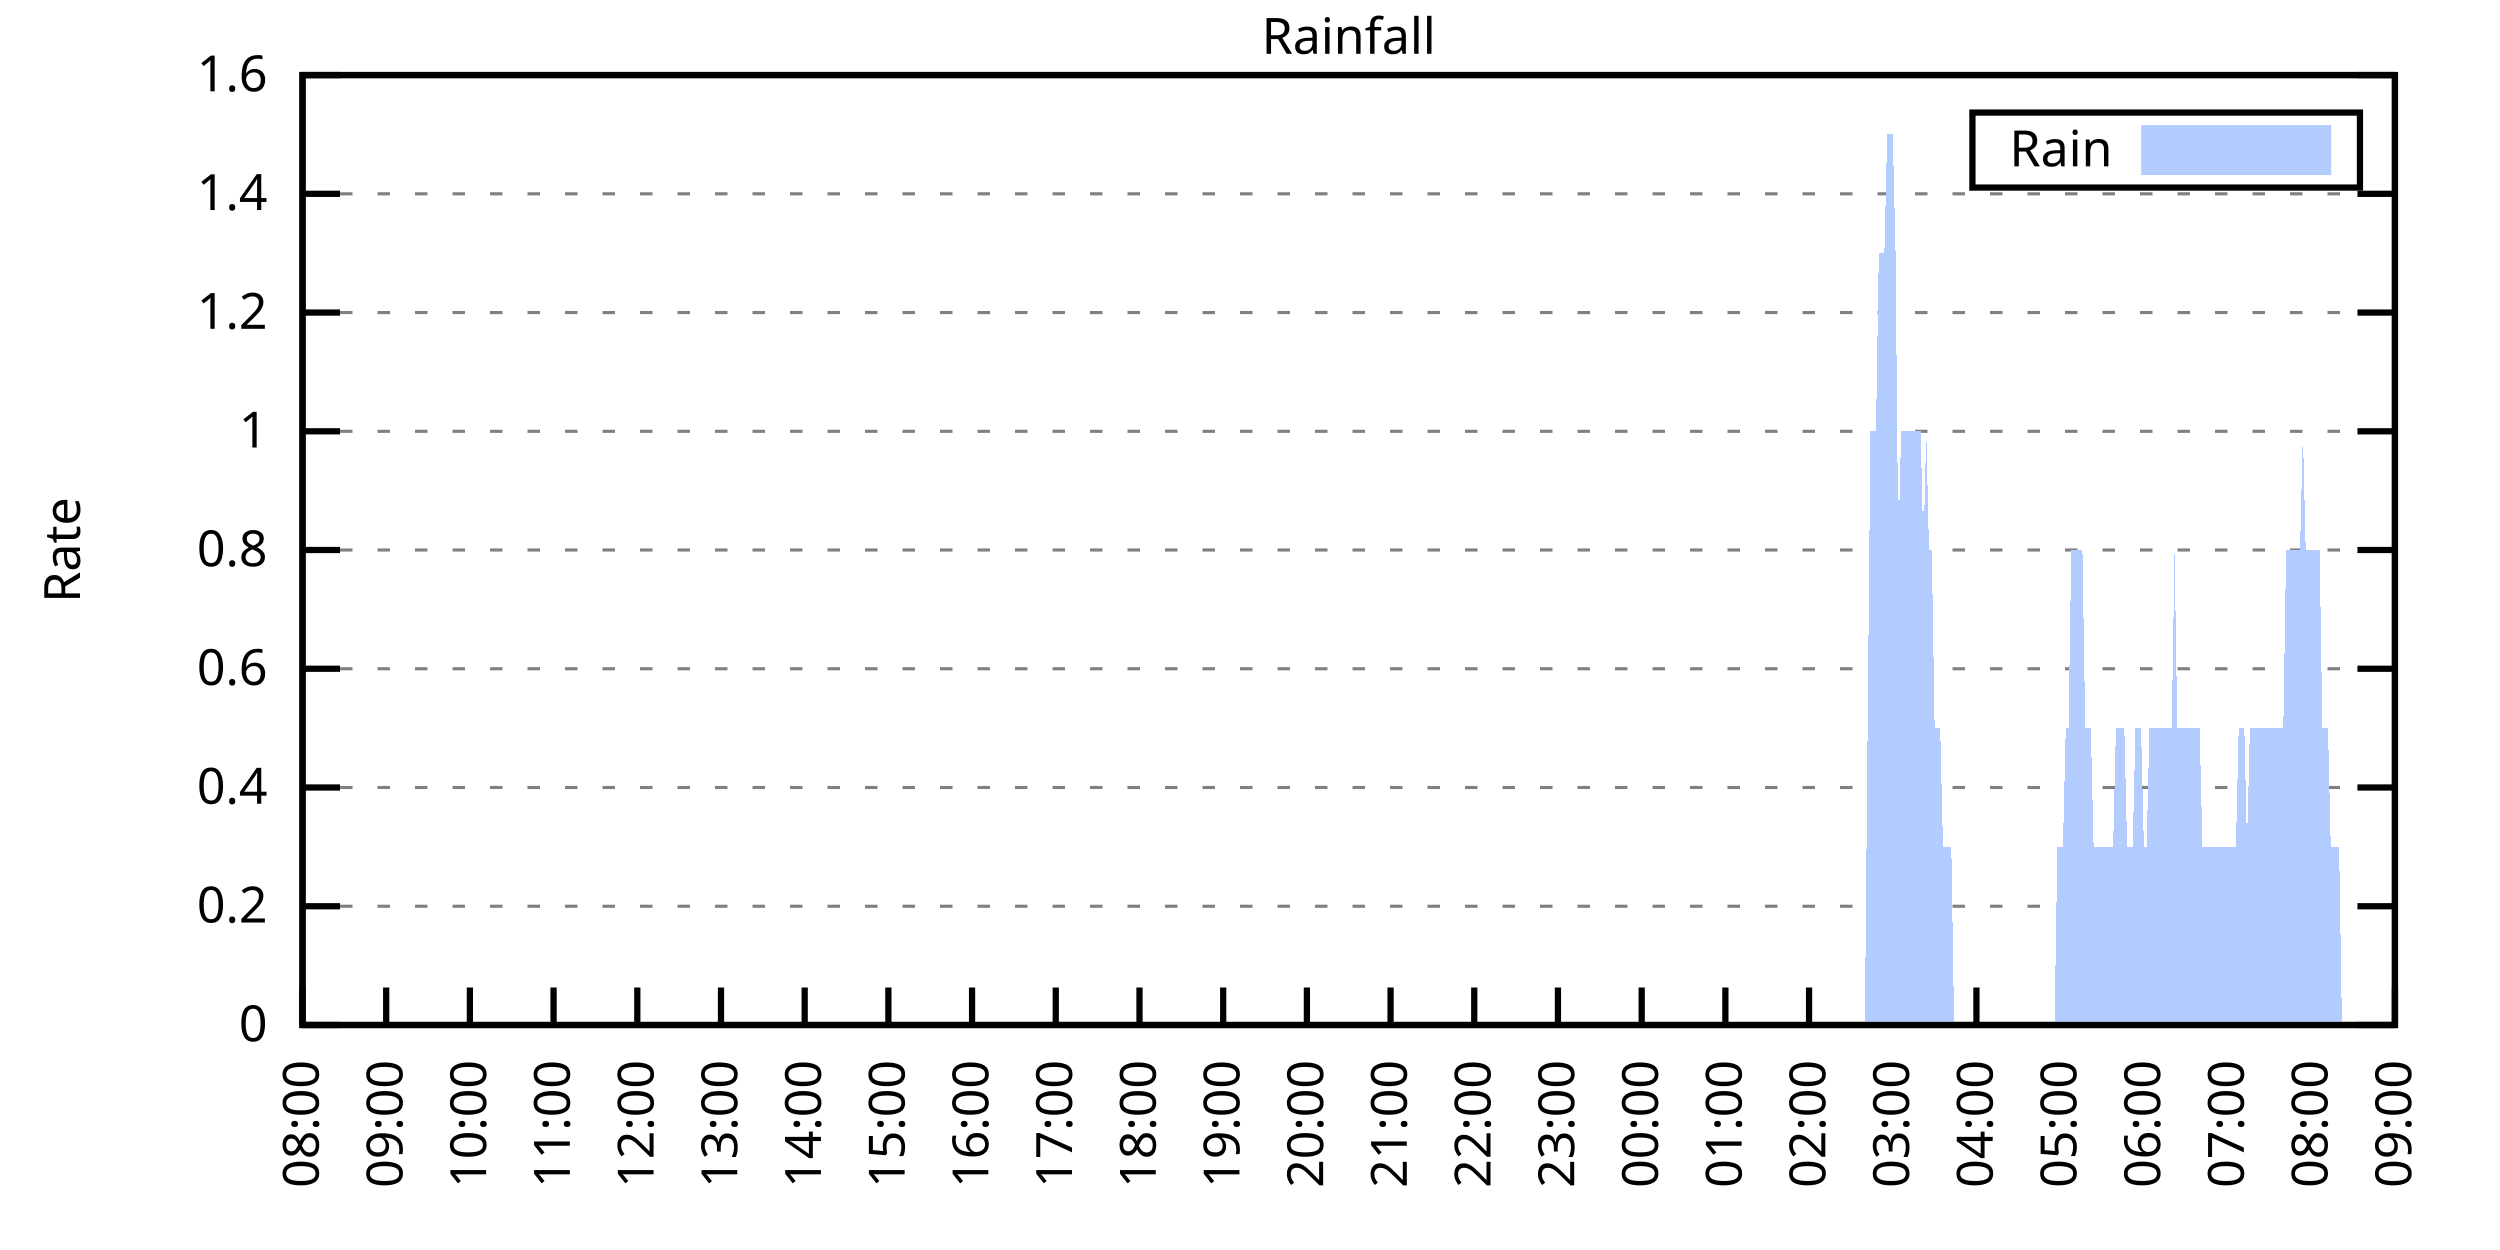
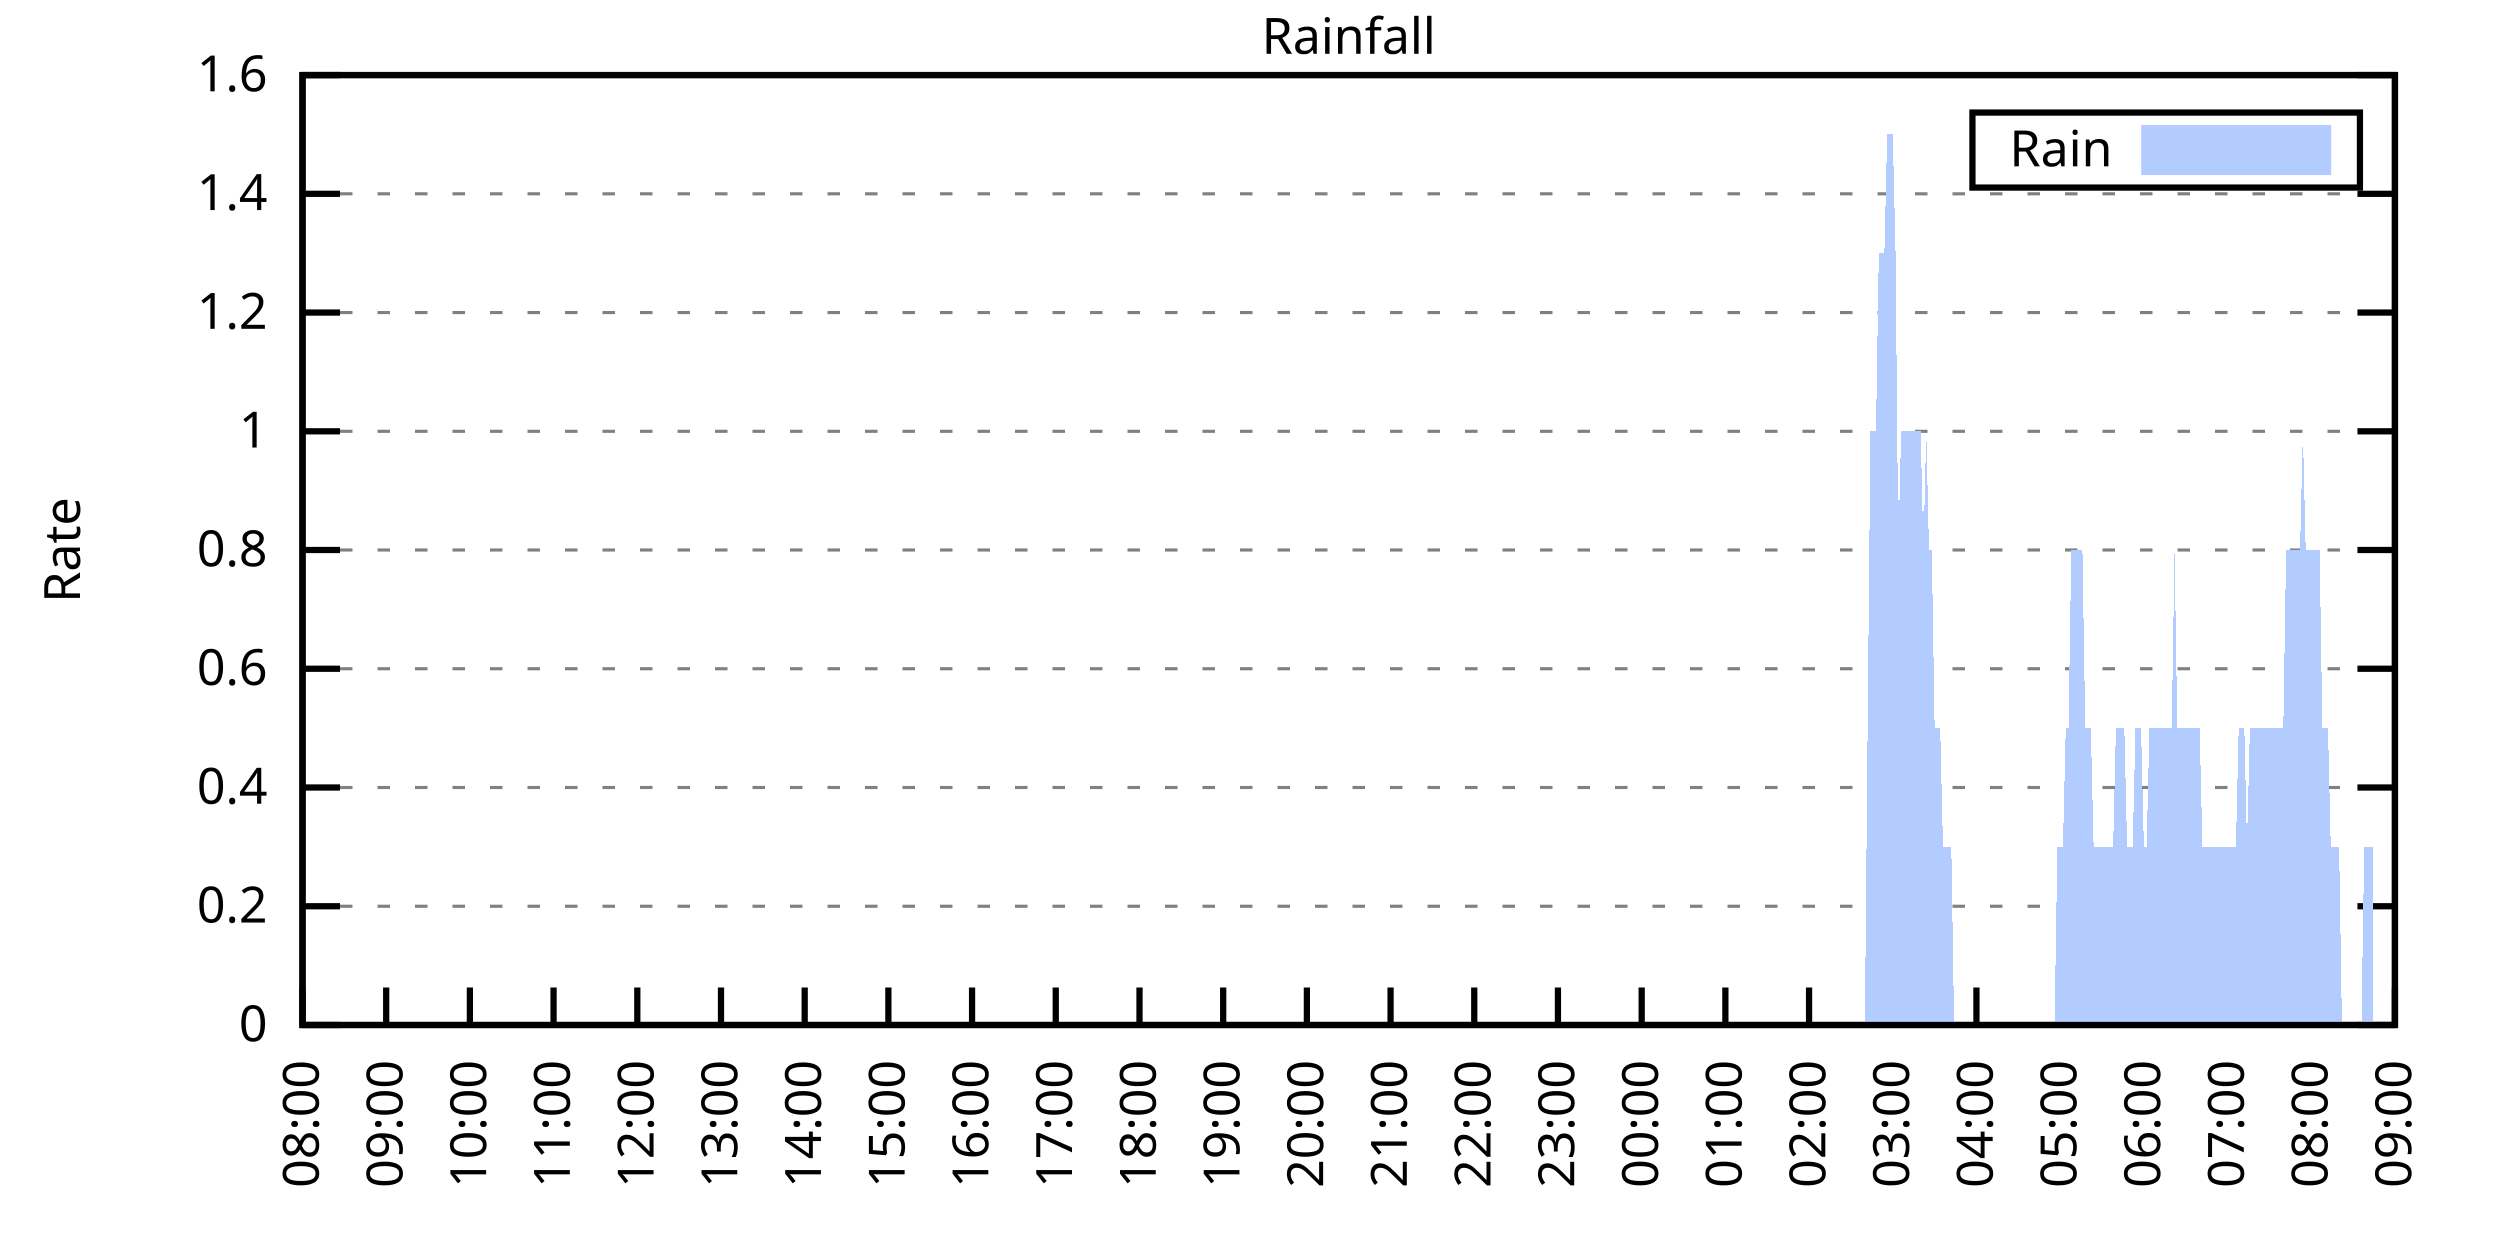
<svg xmlns="http://www.w3.org/2000/svg" xmlns:xlink="http://www.w3.org/1999/xlink" width="400" height="200" viewBox="0 0 400 200">
  <g id="gnuplot_canvas">
    <rect x="0" y="0" width="400" height="200" fill="none" />
    <defs>
      <circle id="gpDot" r="0.5" stroke-width="0.5" stroke="currentColor" />
      <path id="gpPt0" stroke-width="0.333" stroke="currentColor" d="M-1,0 h2 M0,-1 v2" />
      <path id="gpPt1" stroke-width="0.333" stroke="currentColor" d="M-1,-1 L1,1 M1,-1 L-1,1" />
      <path id="gpPt2" stroke-width="0.333" stroke="currentColor" d="M-1,0 L1,0 M0,-1 L0,1 M-1,-1 L1,1 M-1,1 L1,-1" />
      <rect id="gpPt3" stroke-width="0.333" stroke="currentColor" x="-1" y="-1" width="2" height="2" />
      <rect id="gpPt4" stroke-width="0.333" stroke="currentColor" fill="currentColor" x="-1" y="-1" width="2" height="2" />
      <circle id="gpPt5" stroke-width="0.333" stroke="currentColor" cx="0" cy="0" r="1" />
      <use xlink:href="#gpPt5" id="gpPt6" fill="currentColor" stroke="none" />
      <path id="gpPt7" stroke-width="0.333" stroke="currentColor" d="M0,-1.33 L-1.33,0.67 L1.33,0.67 z" />
      <use xlink:href="#gpPt7" id="gpPt8" fill="currentColor" stroke="none" />
      <use xlink:href="#gpPt7" id="gpPt9" stroke="currentColor" transform="rotate(180)" />
      <use xlink:href="#gpPt9" id="gpPt10" fill="currentColor" stroke="none" />
      <use xlink:href="#gpPt3" id="gpPt11" stroke="currentColor" transform="rotate(45)" />
      <use xlink:href="#gpPt11" id="gpPt12" fill="currentColor" stroke="none" />
      <path id="gpPt13" stroke-width="0.333" stroke="currentColor" d="M0,1.330 L1.265,0.411 L0.782,-1.067 L-0.782,-1.076 L-1.265,0.411 z" />
      <use xlink:href="#gpPt13" id="gpPt14" fill="currentColor" stroke="none" />
      <filter id="textbox" filterUnits="objectBoundingBox" x="0" y="0" height="1" width="1">
        <feFlood flood-color="white" flood-opacity="1" result="bgnd" />
        <feComposite in="SourceGraphic" in2="bgnd" operator="atop" />
      </filter>
      <filter id="greybox" filterUnits="objectBoundingBox" x="0" y="0" height="1" width="1">
        <feFlood flood-color="lightgrey" flood-opacity="1" result="grey" />
        <feComposite in="SourceGraphic" in2="grey" operator="atop" />
      </filter>
    </defs>
    <g fill="none" color="white" stroke="currentColor" stroke-width="1.00" stroke-linecap="butt" stroke-linejoin="miter">
</g>
    <g fill="none" color="black" stroke="currentColor" stroke-width="1.00" stroke-linecap="butt" stroke-linejoin="miter">
      <g stroke="none" shape-rendering="crispEdges">
        <polygon fill="rgb(255, 255, 255)" points="48.40,164.00 383.18,164.00 383.18,12.02 48.40,12.02 " />
      </g>
    </g>
    <g fill="none" color="black" stroke="currentColor" stroke-width="1.00" stroke-linecap="butt" stroke-linejoin="miter">
</g>
    <g fill="none" color="black" stroke="black" stroke-width="0.50" stroke-linecap="butt" stroke-linejoin="miter">
</g>
    <g fill="none" color="gray" stroke="currentColor" stroke-width="0.50" stroke-linecap="butt" stroke-linejoin="miter">
      <path stroke="gray" stroke-dasharray="2,4" class="gridline" d="M48.40,164.00 L383.19,164.00  " />
    </g>
    <g fill="none" color="gray" stroke="gray" stroke-width="1.00" stroke-linecap="butt" stroke-linejoin="miter">
</g>
    <g fill="none" color="black" stroke="currentColor" stroke-width="1.00" stroke-linecap="butt" stroke-linejoin="miter">
      <path stroke="black" d="M48.40,164.00 L54.40,164.00 M383.19,164.00 L377.19,164.00  " />
      <g transform="translate(42.80,166.60)" stroke="none" fill="black" font-family="Sans" font-size="8.00" text-anchor="end">
        <text>
          <tspan font-family="Sans"> 0</tspan>
        </text>
      </g>
    </g>
    <g fill="none" color="black" stroke="currentColor" stroke-width="1.00" stroke-linecap="butt" stroke-linejoin="miter">
</g>
    <g fill="none" color="black" stroke="black" stroke-width="0.50" stroke-linecap="butt" stroke-linejoin="miter">
</g>
    <g fill="none" color="gray" stroke="currentColor" stroke-width="0.50" stroke-linecap="butt" stroke-linejoin="miter">
      <path stroke="gray" stroke-dasharray="2,4" class="gridline" d="M48.40,145.00 L383.19,145.00  " />
    </g>
    <g fill="none" color="gray" stroke="gray" stroke-width="1.00" stroke-linecap="butt" stroke-linejoin="miter">
</g>
    <g fill="none" color="black" stroke="currentColor" stroke-width="1.00" stroke-linecap="butt" stroke-linejoin="miter">
      <path stroke="black" d="M48.40,145.00 L54.40,145.00 M383.19,145.00 L377.19,145.00  " />
      <g transform="translate(42.80,147.60)" stroke="none" fill="black" font-family="Sans" font-size="8.00" text-anchor="end">
        <text>
          <tspan font-family="Sans"> 0.2</tspan>
        </text>
      </g>
    </g>
    <g fill="none" color="black" stroke="currentColor" stroke-width="1.00" stroke-linecap="butt" stroke-linejoin="miter">
</g>
    <g fill="none" color="black" stroke="black" stroke-width="0.50" stroke-linecap="butt" stroke-linejoin="miter">
</g>
    <g fill="none" color="gray" stroke="currentColor" stroke-width="0.50" stroke-linecap="butt" stroke-linejoin="miter">
      <path stroke="gray" stroke-dasharray="2,4" class="gridline" d="M48.40,126.00 L383.19,126.00  " />
    </g>
    <g fill="none" color="gray" stroke="gray" stroke-width="1.00" stroke-linecap="butt" stroke-linejoin="miter">
</g>
    <g fill="none" color="black" stroke="currentColor" stroke-width="1.00" stroke-linecap="butt" stroke-linejoin="miter">
      <path stroke="black" d="M48.40,126.00 L54.40,126.00 M383.19,126.00 L377.19,126.00  " />
      <g transform="translate(42.80,128.60)" stroke="none" fill="black" font-family="Sans" font-size="8.00" text-anchor="end">
        <text>
          <tspan font-family="Sans"> 0.4</tspan>
        </text>
      </g>
    </g>
    <g fill="none" color="black" stroke="currentColor" stroke-width="1.00" stroke-linecap="butt" stroke-linejoin="miter">
</g>
    <g fill="none" color="black" stroke="black" stroke-width="0.50" stroke-linecap="butt" stroke-linejoin="miter">
</g>
    <g fill="none" color="gray" stroke="currentColor" stroke-width="0.50" stroke-linecap="butt" stroke-linejoin="miter">
      <path stroke="gray" stroke-dasharray="2,4" class="gridline" d="M48.40,107.00 L383.19,107.00  " />
    </g>
    <g fill="none" color="gray" stroke="gray" stroke-width="1.00" stroke-linecap="butt" stroke-linejoin="miter">
</g>
    <g fill="none" color="black" stroke="currentColor" stroke-width="1.00" stroke-linecap="butt" stroke-linejoin="miter">
      <path stroke="black" d="M48.40,107.00 L54.40,107.00 M383.19,107.00 L377.19,107.00  " />
      <g transform="translate(42.80,109.60)" stroke="none" fill="black" font-family="Sans" font-size="8.00" text-anchor="end">
        <text>
          <tspan font-family="Sans"> 0.6</tspan>
        </text>
      </g>
    </g>
    <g fill="none" color="black" stroke="currentColor" stroke-width="1.00" stroke-linecap="butt" stroke-linejoin="miter">
</g>
    <g fill="none" color="black" stroke="black" stroke-width="0.50" stroke-linecap="butt" stroke-linejoin="miter">
</g>
    <g fill="none" color="gray" stroke="currentColor" stroke-width="0.50" stroke-linecap="butt" stroke-linejoin="miter">
      <path stroke="gray" stroke-dasharray="2,4" class="gridline" d="M48.40,88.00 L383.19,88.00  " />
    </g>
    <g fill="none" color="gray" stroke="gray" stroke-width="1.00" stroke-linecap="butt" stroke-linejoin="miter">
</g>
    <g fill="none" color="black" stroke="currentColor" stroke-width="1.00" stroke-linecap="butt" stroke-linejoin="miter">
      <path stroke="black" d="M48.40,88.00 L54.40,88.00 M383.19,88.00 L377.19,88.00  " />
      <g transform="translate(42.80,90.60)" stroke="none" fill="black" font-family="Sans" font-size="8.00" text-anchor="end">
        <text>
          <tspan font-family="Sans"> 0.8</tspan>
        </text>
      </g>
    </g>
    <g fill="none" color="black" stroke="currentColor" stroke-width="1.00" stroke-linecap="butt" stroke-linejoin="miter">
</g>
    <g fill="none" color="black" stroke="black" stroke-width="0.50" stroke-linecap="butt" stroke-linejoin="miter">
</g>
    <g fill="none" color="gray" stroke="currentColor" stroke-width="0.50" stroke-linecap="butt" stroke-linejoin="miter">
      <path stroke="gray" stroke-dasharray="2,4" class="gridline" d="M48.40,69.01 L383.19,69.01  " />
    </g>
    <g fill="none" color="gray" stroke="gray" stroke-width="1.00" stroke-linecap="butt" stroke-linejoin="miter">
</g>
    <g fill="none" color="black" stroke="currentColor" stroke-width="1.00" stroke-linecap="butt" stroke-linejoin="miter">
      <path stroke="black" d="M48.40,69.01 L54.40,69.01 M383.19,69.01 L377.19,69.01  " />
      <g transform="translate(42.80,71.61)" stroke="none" fill="black" font-family="Sans" font-size="8.00" text-anchor="end">
        <text>
          <tspan font-family="Sans"> 1</tspan>
        </text>
      </g>
    </g>
    <g fill="none" color="black" stroke="currentColor" stroke-width="1.00" stroke-linecap="butt" stroke-linejoin="miter">
</g>
    <g fill="none" color="black" stroke="black" stroke-width="0.50" stroke-linecap="butt" stroke-linejoin="miter">
</g>
    <g fill="none" color="gray" stroke="currentColor" stroke-width="0.50" stroke-linecap="butt" stroke-linejoin="miter">
      <path stroke="gray" stroke-dasharray="2,4" class="gridline" d="M48.40,50.01 L383.19,50.01  " />
    </g>
    <g fill="none" color="gray" stroke="gray" stroke-width="1.00" stroke-linecap="butt" stroke-linejoin="miter">
</g>
    <g fill="none" color="black" stroke="currentColor" stroke-width="1.00" stroke-linecap="butt" stroke-linejoin="miter">
      <path stroke="black" d="M48.40,50.01 L54.40,50.01 M383.19,50.01 L377.19,50.01  " />
      <g transform="translate(42.80,52.61)" stroke="none" fill="black" font-family="Sans" font-size="8.00" text-anchor="end">
        <text>
          <tspan font-family="Sans"> 1.2</tspan>
        </text>
      </g>
    </g>
    <g fill="none" color="black" stroke="currentColor" stroke-width="1.00" stroke-linecap="butt" stroke-linejoin="miter">
</g>
    <g fill="none" color="black" stroke="black" stroke-width="0.50" stroke-linecap="butt" stroke-linejoin="miter">
</g>
    <g fill="none" color="gray" stroke="currentColor" stroke-width="0.50" stroke-linecap="butt" stroke-linejoin="miter">
      <path stroke="gray" stroke-dasharray="2,4" class="gridline" d="M48.40,31.01 L383.19,31.01  " />
    </g>
    <g fill="none" color="gray" stroke="gray" stroke-width="1.00" stroke-linecap="butt" stroke-linejoin="miter">
</g>
    <g fill="none" color="black" stroke="currentColor" stroke-width="1.00" stroke-linecap="butt" stroke-linejoin="miter">
      <path stroke="black" d="M48.40,31.01 L54.40,31.01 M383.19,31.01 L377.19,31.01  " />
      <g transform="translate(42.80,33.61)" stroke="none" fill="black" font-family="Sans" font-size="8.00" text-anchor="end">
        <text>
          <tspan font-family="Sans"> 1.4</tspan>
        </text>
      </g>
    </g>
    <g fill="none" color="black" stroke="currentColor" stroke-width="1.00" stroke-linecap="butt" stroke-linejoin="miter">
</g>
    <g fill="none" color="black" stroke="black" stroke-width="0.50" stroke-linecap="butt" stroke-linejoin="miter">
</g>
    <g fill="none" color="gray" stroke="currentColor" stroke-width="0.50" stroke-linecap="butt" stroke-linejoin="miter">
      <path stroke="gray" stroke-dasharray="2,4" class="gridline" d="M48.40,12.01 L383.19,12.01  " />
    </g>
    <g fill="none" color="gray" stroke="gray" stroke-width="1.00" stroke-linecap="butt" stroke-linejoin="miter">
</g>
    <g fill="none" color="black" stroke="currentColor" stroke-width="1.00" stroke-linecap="butt" stroke-linejoin="miter">
      <path stroke="black" d="M48.40,12.01 L54.40,12.01 M383.19,12.01 L377.19,12.01  " />
      <g transform="translate(42.80,14.61)" stroke="none" fill="black" font-family="Sans" font-size="8.00" text-anchor="end">
        <text>
          <tspan font-family="Sans"> 1.6</tspan>
        </text>
      </g>
    </g>
    <g fill="none" color="black" stroke="currentColor" stroke-width="1.00" stroke-linecap="butt" stroke-linejoin="miter">
      <path stroke="black" d="M48.40,164.00 L48.40,158.00  " />
      <g transform="translate(51.00,169.60) rotate(270.00)" stroke="none" fill="black" font-family="Sans" font-size="8.00" text-anchor="end">
        <text>
          <tspan font-family="Sans">08:00</tspan>
        </text>
      </g>
    </g>
    <g fill="none" color="black" stroke="currentColor" stroke-width="1.00" stroke-linecap="butt" stroke-linejoin="miter">
      <path stroke="black" d="M61.79,164.00 L61.79,158.00  " />
      <g transform="translate(64.39,169.60) rotate(270.00)" stroke="none" fill="black" font-family="Sans" font-size="8.00" text-anchor="end">
        <text>
          <tspan font-family="Sans">09:00</tspan>
        </text>
      </g>
    </g>
    <g fill="none" color="black" stroke="currentColor" stroke-width="1.00" stroke-linecap="butt" stroke-linejoin="miter">
      <path stroke="black" d="M75.18,164.00 L75.18,158.00  " />
      <g transform="translate(77.78,169.60) rotate(270.00)" stroke="none" fill="black" font-family="Sans" font-size="8.00" text-anchor="end">
        <text>
          <tspan font-family="Sans">10:00</tspan>
        </text>
      </g>
    </g>
    <g fill="none" color="black" stroke="currentColor" stroke-width="1.00" stroke-linecap="butt" stroke-linejoin="miter">
      <path stroke="black" d="M88.57,164.00 L88.57,158.00  " />
      <g transform="translate(91.17,169.60) rotate(270.00)" stroke="none" fill="black" font-family="Sans" font-size="8.00" text-anchor="end">
        <text>
          <tspan font-family="Sans">11:00</tspan>
        </text>
      </g>
    </g>
    <g fill="none" color="black" stroke="currentColor" stroke-width="1.00" stroke-linecap="butt" stroke-linejoin="miter">
      <path stroke="black" d="M101.97,164.00 L101.97,158.00  " />
      <g transform="translate(104.57,169.60) rotate(270.00)" stroke="none" fill="black" font-family="Sans" font-size="8.00" text-anchor="end">
        <text>
          <tspan font-family="Sans">12:00</tspan>
        </text>
      </g>
    </g>
    <g fill="none" color="black" stroke="currentColor" stroke-width="1.00" stroke-linecap="butt" stroke-linejoin="miter">
      <path stroke="black" d="M115.36,164.00 L115.36,158.00  " />
      <g transform="translate(117.96,169.60) rotate(270.00)" stroke="none" fill="black" font-family="Sans" font-size="8.00" text-anchor="end">
        <text>
          <tspan font-family="Sans">13:00</tspan>
        </text>
      </g>
    </g>
    <g fill="none" color="black" stroke="currentColor" stroke-width="1.00" stroke-linecap="butt" stroke-linejoin="miter">
      <path stroke="black" d="M128.75,164.00 L128.75,158.00  " />
      <g transform="translate(131.35,169.60) rotate(270.00)" stroke="none" fill="black" font-family="Sans" font-size="8.00" text-anchor="end">
        <text>
          <tspan font-family="Sans">14:00</tspan>
        </text>
      </g>
    </g>
    <g fill="none" color="black" stroke="currentColor" stroke-width="1.00" stroke-linecap="butt" stroke-linejoin="miter">
      <path stroke="black" d="M142.14,164.00 L142.14,158.00  " />
      <g transform="translate(144.74,169.60) rotate(270.00)" stroke="none" fill="black" font-family="Sans" font-size="8.00" text-anchor="end">
        <text>
          <tspan font-family="Sans">15:00</tspan>
        </text>
      </g>
    </g>
    <g fill="none" color="black" stroke="currentColor" stroke-width="1.00" stroke-linecap="butt" stroke-linejoin="miter">
      <path stroke="black" d="M155.53,164.00 L155.53,158.00  " />
      <g transform="translate(158.13,169.60) rotate(270.00)" stroke="none" fill="black" font-family="Sans" font-size="8.00" text-anchor="end">
        <text>
          <tspan font-family="Sans">16:00</tspan>
        </text>
      </g>
    </g>
    <g fill="none" color="black" stroke="currentColor" stroke-width="1.00" stroke-linecap="butt" stroke-linejoin="miter">
      <path stroke="black" d="M168.92,164.00 L168.92,158.00  " />
      <g transform="translate(171.52,169.60) rotate(270.00)" stroke="none" fill="black" font-family="Sans" font-size="8.00" text-anchor="end">
        <text>
          <tspan font-family="Sans">17:00</tspan>
        </text>
      </g>
    </g>
    <g fill="none" color="black" stroke="currentColor" stroke-width="1.00" stroke-linecap="butt" stroke-linejoin="miter">
      <path stroke="black" d="M182.32,164.00 L182.32,158.00  " />
      <g transform="translate(184.92,169.60) rotate(270.00)" stroke="none" fill="black" font-family="Sans" font-size="8.00" text-anchor="end">
        <text>
          <tspan font-family="Sans">18:00</tspan>
        </text>
      </g>
    </g>
    <g fill="none" color="black" stroke="currentColor" stroke-width="1.00" stroke-linecap="butt" stroke-linejoin="miter">
      <path stroke="black" d="M195.71,164.00 L195.71,158.00  " />
      <g transform="translate(198.31,169.60) rotate(270.00)" stroke="none" fill="black" font-family="Sans" font-size="8.00" text-anchor="end">
        <text>
          <tspan font-family="Sans">19:00</tspan>
        </text>
      </g>
    </g>
    <g fill="none" color="black" stroke="currentColor" stroke-width="1.00" stroke-linecap="butt" stroke-linejoin="miter">
      <path stroke="black" d="M209.10,164.00 L209.10,158.00  " />
      <g transform="translate(211.70,169.60) rotate(270.00)" stroke="none" fill="black" font-family="Sans" font-size="8.00" text-anchor="end">
        <text>
          <tspan font-family="Sans">20:00</tspan>
        </text>
      </g>
    </g>
    <g fill="none" color="black" stroke="currentColor" stroke-width="1.00" stroke-linecap="butt" stroke-linejoin="miter">
      <path stroke="black" d="M222.49,164.00 L222.49,158.00  " />
      <g transform="translate(225.09,169.60) rotate(270.00)" stroke="none" fill="black" font-family="Sans" font-size="8.00" text-anchor="end">
        <text>
          <tspan font-family="Sans">21:00</tspan>
        </text>
      </g>
    </g>
    <g fill="none" color="black" stroke="currentColor" stroke-width="1.00" stroke-linecap="butt" stroke-linejoin="miter">
      <path stroke="black" d="M235.88,164.00 L235.88,158.00  " />
      <g transform="translate(238.48,169.60) rotate(270.00)" stroke="none" fill="black" font-family="Sans" font-size="8.00" text-anchor="end">
        <text>
          <tspan font-family="Sans">22:00</tspan>
        </text>
      </g>
    </g>
    <g fill="none" color="black" stroke="currentColor" stroke-width="1.00" stroke-linecap="butt" stroke-linejoin="miter">
      <path stroke="black" d="M249.27,164.00 L249.27,158.00  " />
      <g transform="translate(251.87,169.60) rotate(270.00)" stroke="none" fill="black" font-family="Sans" font-size="8.00" text-anchor="end">
        <text>
          <tspan font-family="Sans">23:00</tspan>
        </text>
      </g>
    </g>
    <g fill="none" color="black" stroke="currentColor" stroke-width="1.00" stroke-linecap="butt" stroke-linejoin="miter">
      <path stroke="black" d="M262.67,164.00 L262.67,158.00  " />
      <g transform="translate(265.27,169.60) rotate(270.00)" stroke="none" fill="black" font-family="Sans" font-size="8.00" text-anchor="end">
        <text>
          <tspan font-family="Sans">00:00</tspan>
        </text>
      </g>
    </g>
    <g fill="none" color="black" stroke="currentColor" stroke-width="1.00" stroke-linecap="butt" stroke-linejoin="miter">
      <path stroke="black" d="M276.06,164.00 L276.06,158.00  " />
      <g transform="translate(278.66,169.60) rotate(270.00)" stroke="none" fill="black" font-family="Sans" font-size="8.00" text-anchor="end">
        <text>
          <tspan font-family="Sans">01:00</tspan>
        </text>
      </g>
    </g>
    <g fill="none" color="black" stroke="currentColor" stroke-width="1.00" stroke-linecap="butt" stroke-linejoin="miter">
      <path stroke="black" d="M289.45,164.00 L289.45,158.00  " />
      <g transform="translate(292.05,169.60) rotate(270.00)" stroke="none" fill="black" font-family="Sans" font-size="8.00" text-anchor="end">
        <text>
          <tspan font-family="Sans">02:00</tspan>
        </text>
      </g>
    </g>
    <g fill="none" color="black" stroke="currentColor" stroke-width="1.00" stroke-linecap="butt" stroke-linejoin="miter">
      <path stroke="black" d="M302.84,164.00 L302.84,158.00  " />
      <g transform="translate(305.44,169.60) rotate(270.00)" stroke="none" fill="black" font-family="Sans" font-size="8.00" text-anchor="end">
        <text>
          <tspan font-family="Sans">03:00</tspan>
        </text>
      </g>
    </g>
    <g fill="none" color="black" stroke="currentColor" stroke-width="1.00" stroke-linecap="butt" stroke-linejoin="miter">
      <path stroke="black" d="M316.23,164.00 L316.23,158.00  " />
      <g transform="translate(318.83,169.60) rotate(270.00)" stroke="none" fill="black" font-family="Sans" font-size="8.00" text-anchor="end">
        <text>
          <tspan font-family="Sans">04:00</tspan>
        </text>
      </g>
    </g>
    <g fill="none" color="black" stroke="currentColor" stroke-width="1.00" stroke-linecap="butt" stroke-linejoin="miter">
      <path stroke="black" d="M329.62,164.00 L329.62,158.00  " />
      <g transform="translate(332.22,169.60) rotate(270.00)" stroke="none" fill="black" font-family="Sans" font-size="8.00" text-anchor="end">
        <text>
          <tspan font-family="Sans">05:00</tspan>
        </text>
      </g>
    </g>
    <g fill="none" color="black" stroke="currentColor" stroke-width="1.00" stroke-linecap="butt" stroke-linejoin="miter">
      <path stroke="black" d="M343.02,164.00 L343.02,158.00  " />
      <g transform="translate(345.62,169.60) rotate(270.00)" stroke="none" fill="black" font-family="Sans" font-size="8.00" text-anchor="end">
        <text>
          <tspan font-family="Sans">06:00</tspan>
        </text>
      </g>
    </g>
    <g fill="none" color="black" stroke="currentColor" stroke-width="1.00" stroke-linecap="butt" stroke-linejoin="miter">
      <path stroke="black" d="M356.41,164.00 L356.41,158.00  " />
      <g transform="translate(359.01,169.60) rotate(270.00)" stroke="none" fill="black" font-family="Sans" font-size="8.00" text-anchor="end">
        <text>
          <tspan font-family="Sans">07:00</tspan>
        </text>
      </g>
    </g>
    <g fill="none" color="black" stroke="currentColor" stroke-width="1.00" stroke-linecap="butt" stroke-linejoin="miter">
      <path stroke="black" d="M369.80,164.00 L369.80,158.00  " />
      <g transform="translate(372.40,169.60) rotate(270.00)" stroke="none" fill="black" font-family="Sans" font-size="8.00" text-anchor="end">
        <text>
          <tspan font-family="Sans">08:00</tspan>
        </text>
      </g>
    </g>
    <g fill="none" color="black" stroke="currentColor" stroke-width="1.00" stroke-linecap="butt" stroke-linejoin="miter">
      <path stroke="black" d="M383.19,164.00 L383.19,158.00  " />
      <g transform="translate(385.79,169.60) rotate(270.00)" stroke="none" fill="black" font-family="Sans" font-size="8.00" text-anchor="end">
        <text>
          <tspan font-family="Sans">09:00</tspan>
        </text>
      </g>
    </g>
    <g fill="none" color="black" stroke="currentColor" stroke-width="1.00" stroke-linecap="butt" stroke-linejoin="miter">
</g>
    <g fill="none" color="black" stroke="currentColor" stroke-width="1.00" stroke-linecap="butt" stroke-linejoin="miter">
      <path stroke="black" d="M48.40,12.01 L48.40,164.00 L383.19,164.00 L383.19,12.01 L48.40,12.01 Z  " />
    </g>
    <g fill="none" color="black" stroke="currentColor" stroke-width="1.00" stroke-linecap="butt" stroke-linejoin="miter">
</g>
    <g fill="none" color="black" stroke="currentColor" stroke-width="1.00" stroke-linecap="butt" stroke-linejoin="miter">
      <path stroke="black" d="M315.59,30.01 L315.59,18.01 L377.59,18.01 L377.59,30.01 L315.59,30.01 Z  " />
    </g>
    <g id="Rainfall_plot_1">
      <g fill="none" color="white" stroke="black" stroke-width="2.00" stroke-linecap="butt" stroke-linejoin="miter">
</g>
      <g fill="none" color="black" stroke="currentColor" stroke-width="2.00" stroke-linecap="butt" stroke-linejoin="miter">
        <g transform="translate(337.99,26.61)" stroke="none" fill="black" font-family="Sans" font-size="8.00" text-anchor="end">
          <text>
            <tspan font-family="Sans">Rain</tspan>
          </text>
        </g>
      </g>
      <g fill="none" color="black" stroke="currentColor" stroke-width="2.00" stroke-linecap="butt" stroke-linejoin="miter">
        <g stroke="none" shape-rendering="crispEdges">
          <polygon fill="rgb(178, 204, 255)" points="343.59,27.01 371.99,27.01 371.99,21.01 343.59,21.01 " />
        </g>
        <path stroke="rgb(178, 204, 255)" d="M343.59,27.01 L371.99,27.01 L371.99,21.01 L343.59,21.01 L343.59,27.01 Z  " />
      </g>
      <g fill="none" color="black" stroke="currentColor" stroke-width="2.00" stroke-linecap="butt" stroke-linejoin="miter">
        <g stroke="none" shape-rendering="crispEdges">
-           <polygon fill="rgb(178, 204, 255)" points="55.54,164.00 55.99,164.00 56.43,164.00 56.88,164.00 57.33,164.00 57.77,164.00 58.22,164.00 58.67,164.00 59.11,164.00 59.56,164.00 60.01,164.00 60.45,164.00 60.90,164.00 61.35,164.00 61.79,164.00 62.24,164.00 62.68,164.00 63.13,164.00 63.58,164.00 64.02,164.00 64.47,164.00 64.92,164.00 65.36,164.00 65.81,164.00 66.26,164.00 66.70,164.00 67.15,164.00 67.59,164.00 68.04,164.00 68.49,164.00 68.93,164.00 69.38,164.00 69.83,164.00 70.27,164.00 70.72,164.00 71.17,164.00 71.61,164.00 72.06,164.00 72.50,164.00 72.95,164.00 73.40,164.00 73.84,164.00 74.29,164.00 74.74,164.00 75.18,164.00 75.63,164.00 76.08,164.00 76.52,164.00 76.97,164.00 77.42,164.00 77.86,164.00 78.31,164.00 78.75,164.00 79.20,164.00 79.65,164.00 80.09,164.00 80.54,164.00 80.99,164.00 81.43,164.00 81.88,164.00 82.33,164.00 82.77,164.00 83.22,164.00 83.66,164.00 84.11,164.00 84.56,164.00 85.00,164.00 85.45,164.00 85.90,164.00 86.34,164.00 86.79,164.00 87.24,164.00 87.68,164.00 88.13,164.00 88.57,164.00 89.02,164.00 89.47,164.00 89.91,164.00 90.36,164.00 90.81,164.00 91.25,164.00 91.70,164.00 92.15,164.00 92.59,164.00 93.04,164.00 93.49,164.00 93.93,164.00 94.38,164.00 94.82,164.00 95.27,164.00 95.72,164.00 96.16,164.00 96.61,164.00 97.06,164.00 97.50,164.00 97.95,164.00 98.40,164.00 98.84,164.00 99.29,164.00 99.73,164.00 100.18,164.00 100.63,164.00 101.07,164.00 101.52,164.00 101.97,164.00 102.41,164.00 102.86,164.00 103.31,164.00 103.75,164.00 104.20,164.00 104.64,164.00 105.09,164.00 105.54,164.00 105.98,164.00 106.43,164.00 106.88,164.00 107.32,164.00 107.77,164.00 108.22,164.00 108.66,164.00 109.11,164.00 109.55,164.00 110.00,164.00 110.45,164.00 110.89,164.00 111.34,164.00 111.79,164.00 112.23,164.00 112.68,164.00 113.13,164.00 113.57,164.00 114.02,164.00 114.47,164.00 114.91,164.00 115.36,164.00 115.80,164.00 116.25,164.00 116.70,164.00 117.14,164.00 117.59,164.00 118.04,164.00 118.48,164.00 118.93,164.00 119.38,164.00 119.82,164.00 120.27,164.00 120.71,164.00 121.16,164.00 121.61,164.00 122.05,164.00 122.50,164.00 122.95,164.00 123.39,164.00 123.84,164.00 124.29,164.00 124.73,164.00 125.18,164.00 125.62,164.00 126.07,164.00 126.52,164.00 126.96,164.00 127.41,164.00 127.86,164.00 128.30,164.00 128.75,164.00 129.20,164.00 129.64,164.00 130.09,164.00 130.54,164.00 130.98,164.00 131.43,164.00 131.87,164.00 132.32,164.00 132.77,164.00 133.21,164.00 133.66,164.00 134.11,164.00 134.55,164.00 135.00,164.00 135.45,164.00 135.89,164.00 136.34,164.00 136.78,164.00 137.23,164.00 137.68,164.00 138.12,164.00 138.57,164.00 139.02,164.00 139.46,164.00 139.91,164.00 140.36,164.00 140.80,164.00 141.25,164.00 141.69,164.00 142.14,164.00 142.59,164.00 143.03,164.00 143.48,164.00 143.93,164.00 144.37,164.00 144.82,164.00 145.27,164.00 145.71,164.00 146.16,164.00 146.61,164.00 147.05,164.00 147.50,164.00 147.94,164.00 148.39,164.00 148.84,164.00 149.28,164.00 149.73,164.00 150.18,164.00 150.62,164.00 151.07,164.00 151.52,164.00 151.96,164.00 152.41,164.00 152.85,164.00 153.30,164.00 153.75,164.00 154.19,164.00 154.64,164.00 155.09,164.00 155.53,164.00 155.98,164.00 156.43,164.00 156.87,164.00 157.32,164.00 157.76,164.00 158.21,164.00 158.66,164.00 159.10,164.00 159.55,164.00 160.00,164.00 160.44,164.00 160.89,164.00 161.34,164.00 161.78,164.00 162.23,164.00 162.67,164.00 163.12,164.00 163.57,164.00 164.01,164.00 164.46,164.00 164.91,164.00 165.35,164.00 165.80,164.00 166.25,164.00 166.69,164.00 167.14,164.00 167.59,164.00 168.03,164.00 168.48,164.00 168.92,164.00 169.37,164.00 169.82,164.00 170.26,164.00 170.71,164.00 171.16,164.00 171.60,164.00 172.05,164.00 172.50,164.00 172.94,164.00 173.39,164.00 173.83,164.00 174.28,164.00 174.73,164.00 175.17,164.00 175.62,164.00 176.07,164.00 176.51,164.00 176.96,164.00 177.41,164.00 177.85,164.00 178.30,164.00 178.74,164.00 179.19,164.00 179.64,164.00 180.08,164.00 180.53,164.00 180.98,164.00 181.42,164.00 181.87,164.00 182.32,164.00 182.76,164.00 183.21,164.00 183.66,164.00 184.10,164.00 184.55,164.00 184.99,164.00 185.44,164.00 185.89,164.00 186.33,164.00 186.78,164.00 187.23,164.00 187.67,164.00 188.12,164.00 188.57,164.00 189.01,164.00 189.46,164.00 189.90,164.00 190.35,164.00 190.80,164.00 191.24,164.00 191.69,164.00 192.14,164.00 192.58,164.00 193.03,164.00 193.48,164.00 193.92,164.00 194.37,164.00 194.81,164.00 195.26,164.00 195.71,164.00 196.15,164.00 196.60,164.00 197.05,164.00 197.49,164.00 197.94,164.00 198.39,164.00 198.83,164.00 199.28,164.00 199.73,164.00 200.17,164.00 200.62,164.00 201.06,164.00 201.51,164.00 201.96,164.00 202.40,164.00 202.85,164.00 203.30,164.00 203.74,164.00 204.19,164.00 204.64,164.00 205.08,164.00 205.53,164.00 205.97,164.00 206.42,164.00 206.87,164.00 207.31,164.00 207.76,164.00 208.21,164.00 208.65,164.00 209.10,164.00 209.55,164.00 209.99,164.00 210.44,164.00 210.88,164.00 211.33,164.00 211.78,164.00 212.22,164.00 212.67,164.00 213.12,164.00 213.56,164.00 214.01,164.00 214.46,164.00 214.90,164.00 215.35,164.00 215.80,164.00 216.24,164.00 216.69,164.00 217.13,164.00 217.58,164.00 218.03,164.00 218.47,164.00 218.92,164.00 219.37,164.00 219.81,164.00 220.26,164.00 220.71,164.00 221.15,164.00 221.60,164.00 222.04,164.00 222.49,164.00 222.94,164.00 223.38,164.00 223.83,164.00 224.28,164.00 224.72,164.00 225.17,164.00 225.62,164.00 226.06,164.00 226.51,164.00 226.95,164.00 227.40,164.00 227.85,164.00 228.29,164.00 228.74,164.00 229.19,164.00 229.63,164.00 230.08,164.00 230.53,164.00 230.97,164.00 231.42,164.00 231.86,164.00 232.31,164.00 232.76,164.00 233.20,164.00 233.65,164.00 234.10,164.00 234.54,164.00 234.99,164.00 235.44,164.00 235.88,164.00 236.33,164.00 236.78,164.00 237.22,164.00 237.67,164.00 238.11,164.00 238.56,164.00 239.01,164.00 239.45,164.00 239.90,164.00 240.35,164.00 240.79,164.00 241.24,164.00 241.69,164.00 242.13,164.00 242.58,164.00 243.02,164.00 243.47,164.00 243.92,164.00 244.36,164.00 244.81,164.00 245.26,164.00 245.70,164.00 246.15,164.00 246.60,164.00 247.04,164.00 247.49,164.00 247.93,164.00 248.38,164.00 248.83,164.00 249.27,164.00 249.72,164.00 250.17,164.00 250.61,164.00 251.06,164.00 251.51,164.00 251.95,164.00 252.40,164.00 252.85,164.00 253.29,164.00 253.74,164.00 254.18,164.00 254.63,164.00 255.08,164.00 255.52,164.00 255.97,164.00 256.42,164.00 256.86,164.00 257.31,164.00 257.76,164.00 258.20,164.00 258.65,164.00 259.09,164.00 259.54,164.00 259.99,164.00 260.43,164.00 260.88,164.00 261.33,164.00 261.77,164.00 262.22,164.00 262.67,164.00 263.11,164.00 263.56,164.00 264.00,164.00 264.45,164.00 264.90,164.00 265.34,164.00 265.79,164.00 266.24,164.00 266.68,164.00 267.13,164.00 267.58,164.00 268.02,164.00 268.47,164.00 268.92,164.00 269.36,164.00 269.81,164.00 270.25,164.00 270.70,164.00 271.15,164.00 271.59,164.00 272.04,164.00 272.49,164.00 272.93,164.00 273.38,164.00 273.83,164.00 274.27,164.00 274.72,164.00 275.16,164.00 275.61,164.00 276.06,164.00 276.50,164.00 276.95,164.00 277.40,164.00 277.84,164.00 278.29,164.00 278.74,164.00 279.18,164.00 279.63,164.00 280.07,164.00 280.52,164.00 280.97,164.00 281.41,164.00 281.86,164.00 282.31,164.00 282.75,164.00 283.20,164.00 283.65,164.00 284.09,164.00 284.54,164.00 284.98,164.00 285.43,164.00 285.88,164.00 286.32,164.00 286.77,164.00 287.22,164.00 287.66,164.00 288.11,164.00 288.56,164.00 289.00,164.00 289.45,164.00 289.90,164.00 290.34,164.00 290.79,164.00 291.23,164.00 291.68,164.00 292.13,164.00 292.57,164.00 293.02,164.00 293.47,164.00 293.91,164.00 294.36,164.00 294.81,164.00 295.25,164.00 295.70,164.00 296.14,164.00 296.59,164.00 297.04,164.00 297.48,164.00 297.93,164.00 298.38,164.00 298.82,116.50 299.27,69.01 299.72,69.01 300.16,69.01 300.61,40.51 301.05,40.51 301.50,40.51 301.95,21.51 302.39,21.51 302.84,21.51 303.29,40.51 303.73,88.00 304.18,69.01 304.63,69.01 305.07,69.01 305.52,69.01 305.97,69.01 306.41,69.01 306.86,69.01 307.30,69.01 307.75,88.00 308.20,69.01 308.64,88.00 309.09,88.00 309.54,116.50 309.98,116.50 310.43,116.50 310.88,135.50 311.32,135.50 311.77,135.50 312.21,135.50 312.66,164.00 313.11,164.00 313.55,164.00 314.00,164.00 314.45,164.00 314.89,164.00 315.34,164.00 315.79,164.00 316.23,164.00 316.68,164.00 317.12,164.00 317.57,164.00 318.02,164.00 318.46,164.00 318.91,164.00 319.36,164.00 319.80,164.00 320.25,164.00 320.70,164.00 321.14,164.00 321.59,164.00 322.04,164.00 322.48,164.00 322.93,164.00 323.37,164.00 323.82,164.00 324.27,164.00 324.71,164.00 325.16,164.00 325.61,164.00 326.05,164.00 326.50,164.00 326.95,164.00 327.39,164.00 327.84,164.00 328.28,164.00 328.73,164.00 329.18,135.50 329.62,135.50 330.07,135.50 330.52,116.50 330.96,116.50 331.41,88.00 331.86,88.00 332.30,88.00 332.75,88.00 333.19,88.00 333.64,116.50 334.09,116.50 334.53,116.50 334.98,135.50 335.43,135.50 335.87,135.50 336.32,135.50 336.77,135.50 337.21,135.50 337.66,135.50 338.10,135.50 338.55,116.50 339.00,116.50 339.44,116.50 339.89,116.50 340.34,135.50 340.78,135.50 341.23,135.50 341.68,116.50 342.12,116.50 342.57,116.50 343.02,135.50 343.46,135.50 343.91,116.50 344.35,116.50 344.80,116.50 345.25,116.50 345.69,116.50 346.14,116.50 346.59,116.50 347.03,116.50 347.48,116.50 347.93,88.00 348.37,116.50 348.82,116.50 349.26,116.50 349.71,116.50 350.16,116.50 350.60,116.50 351.05,116.50 351.50,116.50 351.94,116.50 352.39,135.50 352.84,135.50 353.28,135.50 353.73,135.50 354.17,135.50 354.62,135.50 355.07,135.50 355.51,135.50 355.96,135.50 356.41,135.50 356.85,135.50 357.30,135.50 357.75,135.50 358.19,116.50 358.64,116.50 359.09,116.50 359.53,135.50 359.98,116.50 360.42,116.50 360.87,116.50 361.32,116.50 361.76,116.50 362.21,116.50 362.66,116.50 363.10,116.50 363.55,116.50 364.00,116.50 364.44,116.50 364.89,116.50 365.33,116.50 365.78,88.00 366.23,88.00 366.67,88.00 367.12,88.00 367.57,88.00 368.01,88.00 368.46,69.01 368.91,88.00 369.35,88.00 369.80,88.00 370.24,88.00 370.69,88.00 371.14,88.00 371.58,116.50 372.03,116.50 372.48,116.50 372.92,135.50 373.37,135.50 373.82,135.50 374.26,135.50 374.71,164.00 375.16,164.00 375.60,164.00 376.05,164.00 376.49,164.00 376.49,164.00 55.54,164.00 " />
+           <polygon fill="rgb(178, 204, 255)" points="58.67,164.00 59.11,164.00 59.56,164.00 60.01,164.00 60.45,164.00 60.90,164.00 61.35,164.00 61.79,164.00 62.24,164.00 62.68,164.00 63.13,164.00 63.58,164.00 64.02,164.00 64.47,164.00 64.92,164.00 65.36,164.00 65.81,164.00 66.26,164.00 66.70,164.00 67.15,164.00 67.59,164.00 68.04,164.00 68.49,164.00 68.93,164.00 69.38,164.00 69.83,164.00 70.27,164.00 70.72,164.00 71.17,164.00 71.61,164.00 72.06,164.00 72.50,164.00 72.95,164.00 73.40,164.00 73.84,164.00 74.29,164.00 74.74,164.00 75.18,164.00 75.63,164.00 76.08,164.00 76.52,164.00 76.97,164.00 77.42,164.00 77.86,164.00 78.31,164.00 78.75,164.00 79.20,164.00 79.65,164.00 80.09,164.00 80.54,164.00 80.99,164.00 81.43,164.00 81.88,164.00 82.33,164.00 82.77,164.00 83.22,164.00 83.66,164.00 84.11,164.00 84.56,164.00 85.00,164.00 85.45,164.00 85.90,164.00 86.34,164.00 86.79,164.00 87.24,164.00 87.68,164.00 88.13,164.00 88.57,164.00 89.02,164.00 89.47,164.00 89.91,164.00 90.36,164.00 90.81,164.00 91.25,164.00 91.70,164.00 92.15,164.00 92.59,164.00 93.04,164.00 93.49,164.00 93.93,164.00 94.38,164.00 94.82,164.00 95.27,164.00 95.72,164.00 96.16,164.00 96.61,164.00 97.06,164.00 97.50,164.00 97.95,164.00 98.40,164.00 98.84,164.00 99.29,164.00 99.73,164.00 100.18,164.00 100.63,164.00 101.07,164.00 101.52,164.00 101.97,164.00 102.41,164.00 102.86,164.00 103.31,164.00 103.75,164.00 104.20,164.00 104.64,164.00 105.09,164.00 105.54,164.00 105.98,164.00 106.43,164.00 106.88,164.00 107.32,164.00 107.77,164.00 108.22,164.00 108.66,164.00 109.11,164.00 109.55,164.00 110.00,164.00 110.45,164.00 110.89,164.00 111.34,164.00 111.79,164.00 112.23,164.00 112.68,164.00 113.13,164.00 113.57,164.00 114.02,164.00 114.47,164.00 114.91,164.00 115.36,164.00 115.80,164.00 116.25,164.00 116.70,164.00 117.14,164.00 117.59,164.00 118.04,164.00 118.48,164.00 118.93,164.00 119.38,164.00 119.82,164.00 120.27,164.00 120.71,164.00 121.16,164.00 121.61,164.00 122.05,164.00 122.50,164.00 122.95,164.00 123.39,164.00 123.84,164.00 124.29,164.00 124.73,164.00 125.18,164.00 125.62,164.00 126.07,164.00 126.52,164.00 126.96,164.00 127.41,164.00 127.86,164.00 128.30,164.00 128.75,164.00 129.20,164.00 129.64,164.00 130.09,164.00 130.54,164.00 130.98,164.00 131.43,164.00 131.87,164.00 132.32,164.00 132.77,164.00 133.21,164.00 133.66,164.00 134.11,164.00 134.55,164.00 135.00,164.00 135.45,164.00 135.89,164.00 136.34,164.00 136.78,164.00 137.23,164.00 137.68,164.00 138.12,164.00 138.57,164.00 139.02,164.00 139.46,164.00 139.91,164.00 140.36,164.00 140.80,164.00 141.25,164.00 141.69,164.00 142.14,164.00 142.59,164.00 143.03,164.00 143.48,164.00 143.93,164.00 144.37,164.00 144.82,164.00 145.27,164.00 145.71,164.00 146.16,164.00 146.61,164.00 147.05,164.00 147.50,164.00 147.94,164.00 148.39,164.00 148.84,164.00 149.28,164.00 149.73,164.00 150.18,164.00 150.62,164.00 151.07,164.00 151.52,164.00 151.96,164.00 152.41,164.00 152.85,164.00 153.30,164.00 153.75,164.00 154.19,164.00 154.64,164.00 155.09,164.00 155.53,164.00 155.98,164.00 156.43,164.00 156.87,164.00 157.32,164.00 157.76,164.00 158.21,164.00 158.66,164.00 159.10,164.00 159.55,164.00 160.00,164.00 160.44,164.00 160.89,164.00 161.34,164.00 161.78,164.00 162.23,164.00 162.67,164.00 163.12,164.00 163.57,164.00 164.01,164.00 164.46,164.00 164.91,164.00 165.35,164.00 165.80,164.00 166.25,164.00 166.69,164.00 167.14,164.00 167.59,164.00 168.03,164.00 168.48,164.00 168.92,164.00 169.37,164.00 169.82,164.00 170.26,164.00 170.71,164.00 171.16,164.00 171.60,164.00 172.05,164.00 172.50,164.00 172.94,164.00 173.39,164.00 173.83,164.00 174.28,164.00 174.73,164.00 175.17,164.00 175.62,164.00 176.07,164.00 176.51,164.00 176.96,164.00 177.41,164.00 177.85,164.00 178.30,164.00 178.74,164.00 179.19,164.00 179.64,164.00 180.08,164.00 180.53,164.00 180.98,164.00 181.42,164.00 181.87,164.00 182.32,164.00 182.76,164.00 183.21,164.00 183.66,164.00 184.10,164.00 184.55,164.00 184.99,164.00 185.44,164.00 185.89,164.00 186.33,164.00 186.78,164.00 187.23,164.00 187.67,164.00 188.12,164.00 188.57,164.00 189.01,164.00 189.46,164.00 189.90,164.00 190.35,164.00 190.80,164.00 191.24,164.00 191.69,164.00 192.14,164.00 192.58,164.00 193.03,164.00 193.48,164.00 193.92,164.00 194.37,164.00 194.81,164.00 195.26,164.00 195.71,164.00 196.15,164.00 196.60,164.00 197.05,164.00 197.49,164.00 197.94,164.00 198.39,164.00 198.83,164.00 199.28,164.00 199.73,164.00 200.17,164.00 200.62,164.00 201.06,164.00 201.51,164.00 201.96,164.00 202.40,164.00 202.85,164.00 203.30,164.00 203.74,164.00 204.19,164.00 204.64,164.00 205.08,164.00 205.53,164.00 205.97,164.00 206.42,164.00 206.87,164.00 207.31,164.00 207.76,164.00 208.21,164.00 208.65,164.00 209.10,164.00 209.55,164.00 209.99,164.00 210.44,164.00 210.88,164.00 211.33,164.00 211.78,164.00 212.22,164.00 212.67,164.00 213.12,164.00 213.56,164.00 214.01,164.00 214.46,164.00 214.90,164.00 215.35,164.00 215.80,164.00 216.24,164.00 216.69,164.00 217.13,164.00 217.58,164.00 218.03,164.00 218.47,164.00 218.92,164.00 219.37,164.00 219.81,164.00 220.26,164.00 220.71,164.00 221.15,164.00 221.60,164.00 222.04,164.00 222.49,164.00 222.94,164.00 223.38,164.00 223.83,164.00 224.28,164.00 224.72,164.00 225.17,164.00 225.62,164.00 226.06,164.00 226.51,164.00 226.95,164.00 227.40,164.00 227.85,164.00 228.29,164.00 228.74,164.00 229.19,164.00 229.63,164.00 230.08,164.00 230.53,164.00 230.97,164.00 231.42,164.00 231.86,164.00 232.31,164.00 232.76,164.00 233.20,164.00 233.65,164.00 234.10,164.00 234.54,164.00 234.99,164.00 235.44,164.00 235.88,164.00 236.33,164.00 236.78,164.00 237.22,164.00 237.67,164.00 238.11,164.00 238.56,164.00 239.01,164.00 239.45,164.00 239.90,164.00 240.35,164.00 240.79,164.00 241.24,164.00 241.69,164.00 242.13,164.00 242.58,164.00 243.02,164.00 243.47,164.00 243.92,164.00 244.36,164.00 244.81,164.00 245.26,164.00 245.70,164.00 246.15,164.00 246.60,164.00 247.04,164.00 247.49,164.00 247.93,164.00 248.38,164.00 248.83,164.00 249.27,164.00 249.72,164.00 250.17,164.00 250.61,164.00 251.06,164.00 251.51,164.00 251.95,164.00 252.40,164.00 252.85,164.00 253.29,164.00 253.74,164.00 254.18,164.00 254.63,164.00 255.08,164.00 255.52,164.00 255.97,164.00 256.42,164.00 256.86,164.00 257.31,164.00 257.76,164.00 258.20,164.00 258.65,164.00 259.09,164.00 259.54,164.00 259.99,164.00 260.43,164.00 260.88,164.00 261.33,164.00 261.77,164.00 262.22,164.00 262.67,164.00 263.11,164.00 263.56,164.00 264.00,164.00 264.45,164.00 264.90,164.00 265.34,164.00 265.79,164.00 266.24,164.00 266.68,164.00 267.13,164.00 267.58,164.00 268.02,164.00 268.47,164.00 268.92,164.00 269.36,164.00 269.81,164.00 270.25,164.00 270.70,164.00 271.15,164.00 271.59,164.00 272.04,164.00 272.49,164.00 272.93,164.00 273.38,164.00 273.83,164.00 274.27,164.00 274.72,164.00 275.16,164.00 275.61,164.00 276.06,164.00 276.50,164.00 276.95,164.00 277.40,164.00 277.84,164.00 278.29,164.00 278.74,164.00 279.18,164.00 279.63,164.00 280.07,164.00 280.52,164.00 280.97,164.00 281.41,164.00 281.86,164.00 282.31,164.00 282.75,164.00 283.20,164.00 283.65,164.00 284.09,164.00 284.54,164.00 284.98,164.00 285.43,164.00 285.88,164.00 286.32,164.00 286.77,164.00 287.22,164.00 287.66,164.00 288.11,164.00 288.56,164.00 289.00,164.00 289.45,164.00 289.90,164.00 290.34,164.00 290.79,164.00 291.23,164.00 291.68,164.00 292.13,164.00 292.57,164.00 293.02,164.00 293.47,164.00 293.91,164.00 294.36,164.00 294.81,164.00 295.25,164.00 295.70,164.00 296.14,164.00 296.59,164.00 297.04,164.00 297.48,164.00 297.93,164.00 298.38,164.00 298.82,116.50 299.27,69.01 299.72,69.01 300.16,69.01 300.61,40.51 301.05,40.51 301.50,40.51 301.95,21.51 302.39,21.51 302.84,21.51 303.29,40.51 303.73,88.00 304.18,69.01 304.63,69.01 305.07,69.01 305.52,69.01 305.97,69.01 306.41,69.01 306.86,69.01 307.30,69.01 307.75,88.00 308.20,69.01 308.64,88.00 309.09,88.00 309.54,116.50 309.98,116.50 310.43,116.50 310.88,135.50 311.32,135.50 311.77,135.50 312.21,135.50 312.66,164.00 313.11,164.00 313.55,164.00 314.00,164.00 314.45,164.00 314.89,164.00 315.34,164.00 315.79,164.00 316.23,164.00 316.68,164.00 317.12,164.00 317.57,164.00 318.02,164.00 318.46,164.00 318.91,164.00 319.36,164.00 319.80,164.00 320.25,164.00 320.70,164.00 321.14,164.00 321.59,164.00 322.04,164.00 322.48,164.00 322.93,164.00 323.37,164.00 323.82,164.00 324.27,164.00 324.71,164.00 325.16,164.00 325.61,164.00 326.05,164.00 326.50,164.00 326.95,164.00 327.39,164.00 327.84,164.00 328.28,164.00 328.73,164.00 329.18,135.50 329.62,135.50 330.07,135.50 330.52,116.50 330.96,116.50 331.41,88.00 331.86,88.00 332.30,88.00 332.75,88.00 333.19,88.00 333.64,116.50 334.09,116.50 334.53,116.50 334.98,135.50 335.43,135.50 335.87,135.50 336.32,135.50 336.77,135.50 337.21,135.50 337.66,135.50 338.10,135.50 338.55,116.50 339.00,116.50 339.44,116.50 339.89,116.50 340.34,135.50 340.78,135.50 341.23,135.50 341.68,116.50 342.12,116.50 342.57,116.50 343.02,135.50 343.46,135.50 343.91,116.50 344.35,116.50 344.80,116.50 345.25,116.50 345.69,116.50 346.14,116.50 346.59,116.50 347.03,116.50 347.48,116.50 347.93,88.00 348.37,116.50 348.82,116.50 349.26,116.50 349.71,116.50 350.16,116.50 350.60,116.50 351.05,116.50 351.50,116.50 351.94,116.50 352.39,135.50 352.84,135.50 353.28,135.50 353.73,135.50 354.17,135.50 354.62,135.50 355.07,135.50 355.51,135.50 355.96,135.50 356.41,135.50 356.85,135.50 357.30,135.50 357.75,135.50 358.19,116.50 358.64,116.50 359.09,116.50 359.53,135.50 359.98,116.50 360.42,116.50 360.87,116.50 361.32,116.50 361.76,116.50 362.21,116.50 362.66,116.50 363.10,116.50 363.55,116.50 364.00,116.50 364.44,116.50 364.89,116.50 365.33,116.50 365.78,88.00 366.23,88.00 366.67,88.00 367.12,88.00 367.57,88.00 368.01,88.00 368.46,69.01 368.91,88.00 369.35,88.00 369.80,88.00 370.24,88.00 370.69,88.00 371.14,88.00 371.58,116.50 372.03,116.50 372.48,116.50 372.92,135.50 373.37,135.50 373.82,135.50 374.26,135.50 374.71,164.00 375.16,164.00 375.60,164.00 376.05,164.00 376.49,164.00 376.94,164.00 377.39,164.00 377.83,164.00 378.28,135.50 378.73,135.50 379.17,135.50 379.62,135.50 379.62,164.00 58.67,164.00 " />
        </g>
      </g>
    </g>
    <g fill="none" color="black" stroke="currentColor" stroke-width="2.00" stroke-linecap="butt" stroke-linejoin="miter">
</g>
    <g fill="none" color="black" stroke="black" stroke-width="1.00" stroke-linecap="butt" stroke-linejoin="miter">
</g>
    <g fill="none" color="black" stroke="currentColor" stroke-width="1.00" stroke-linecap="butt" stroke-linejoin="miter">
      <path stroke="black" d="M48.40,12.01 L48.40,164.00 L383.19,164.00 L383.19,12.01 L48.40,12.01 Z  " />
      <g transform="translate(12.80,88.01) rotate(270.00)" stroke="none" fill="black" font-family="Sans" font-size="8.00" text-anchor="middle">
        <text>
          <tspan font-family="Sans">Rate</tspan>
        </text>
      </g>
    </g>
    <g fill="none" color="black" stroke="currentColor" stroke-width="1.00" stroke-linecap="butt" stroke-linejoin="miter">
</g>
    <g fill="none" color="black" stroke="currentColor" stroke-width="1.00" stroke-linecap="butt" stroke-linejoin="miter">
      <g transform="translate(215.79,8.61)" stroke="none" fill="black" font-family="Sans" font-size="8.00" text-anchor="middle">
        <text>
          <tspan font-family="Sans">Rainfall</tspan>
        </text>
      </g>
    </g>
    <g fill="none" color="black" stroke="currentColor" stroke-width="1.00" stroke-linecap="butt" stroke-linejoin="miter">
</g>
  </g>
</svg>
